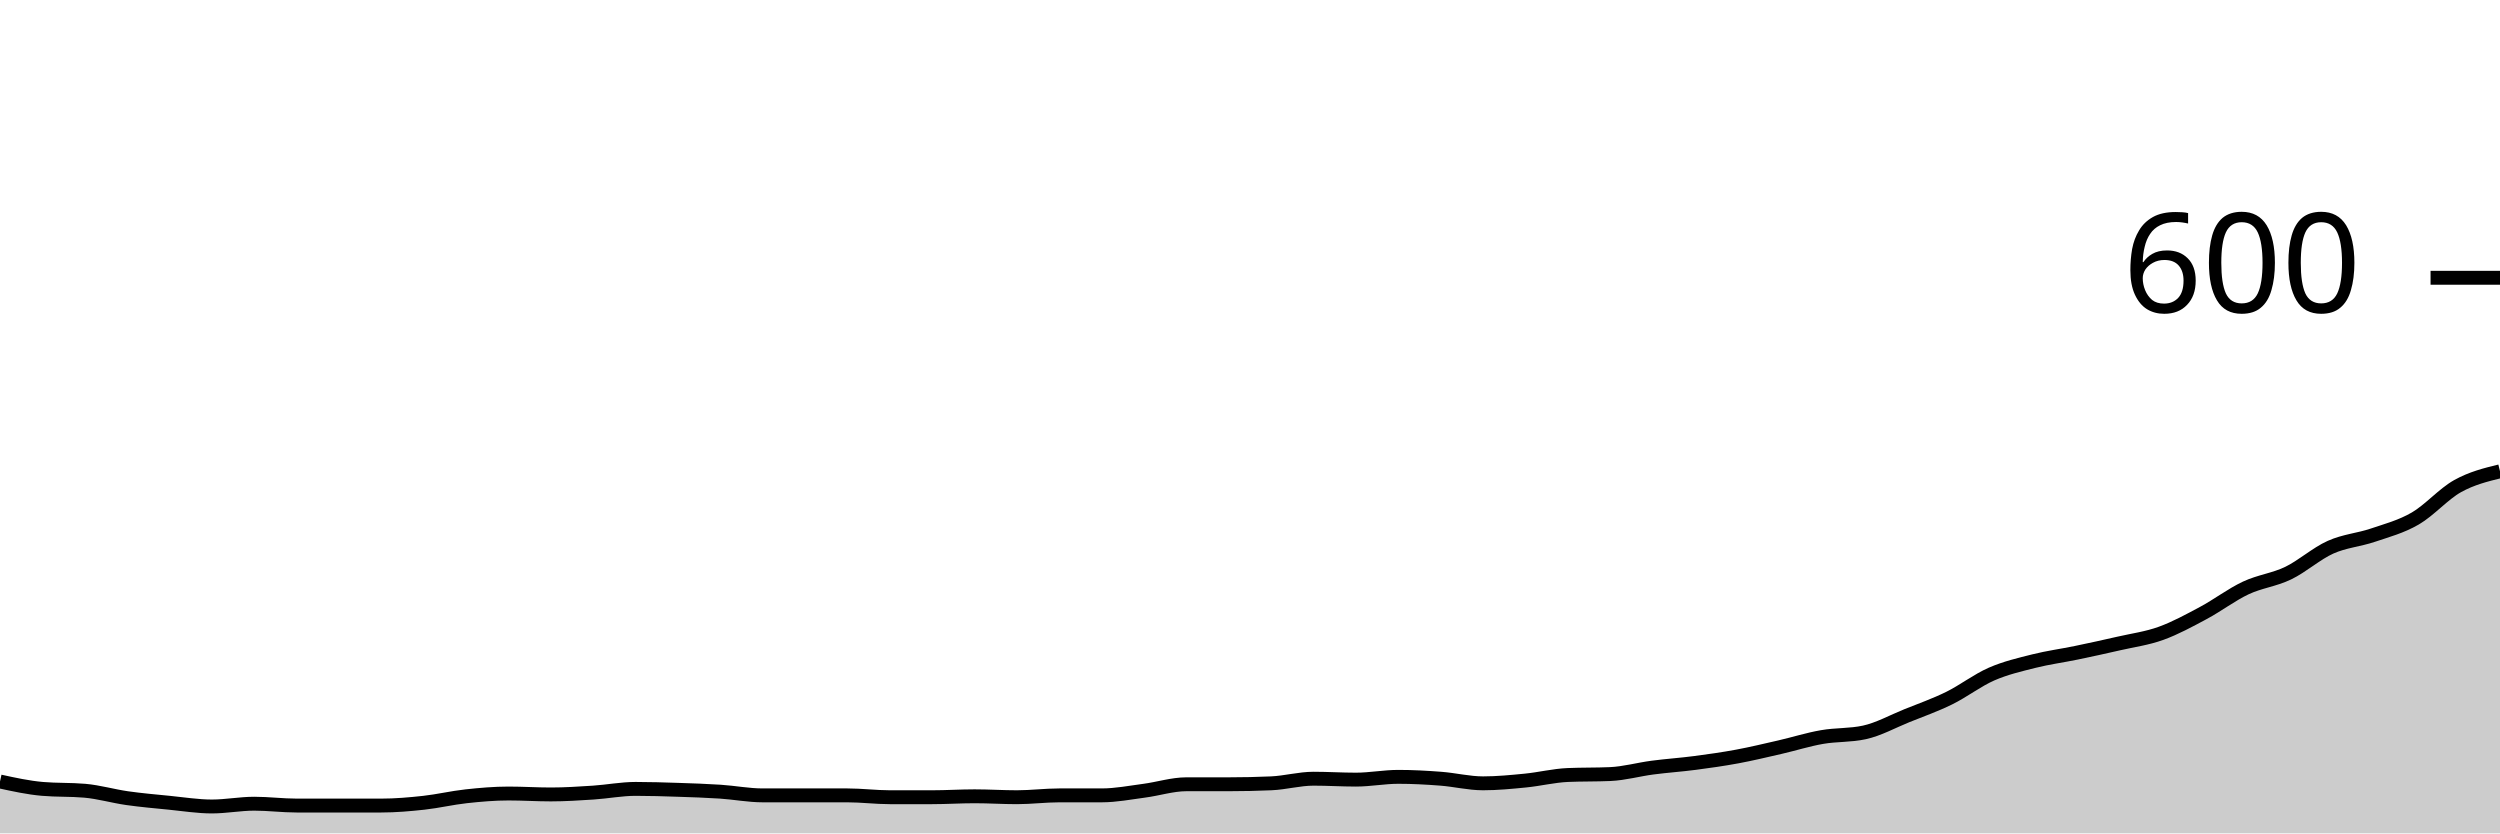
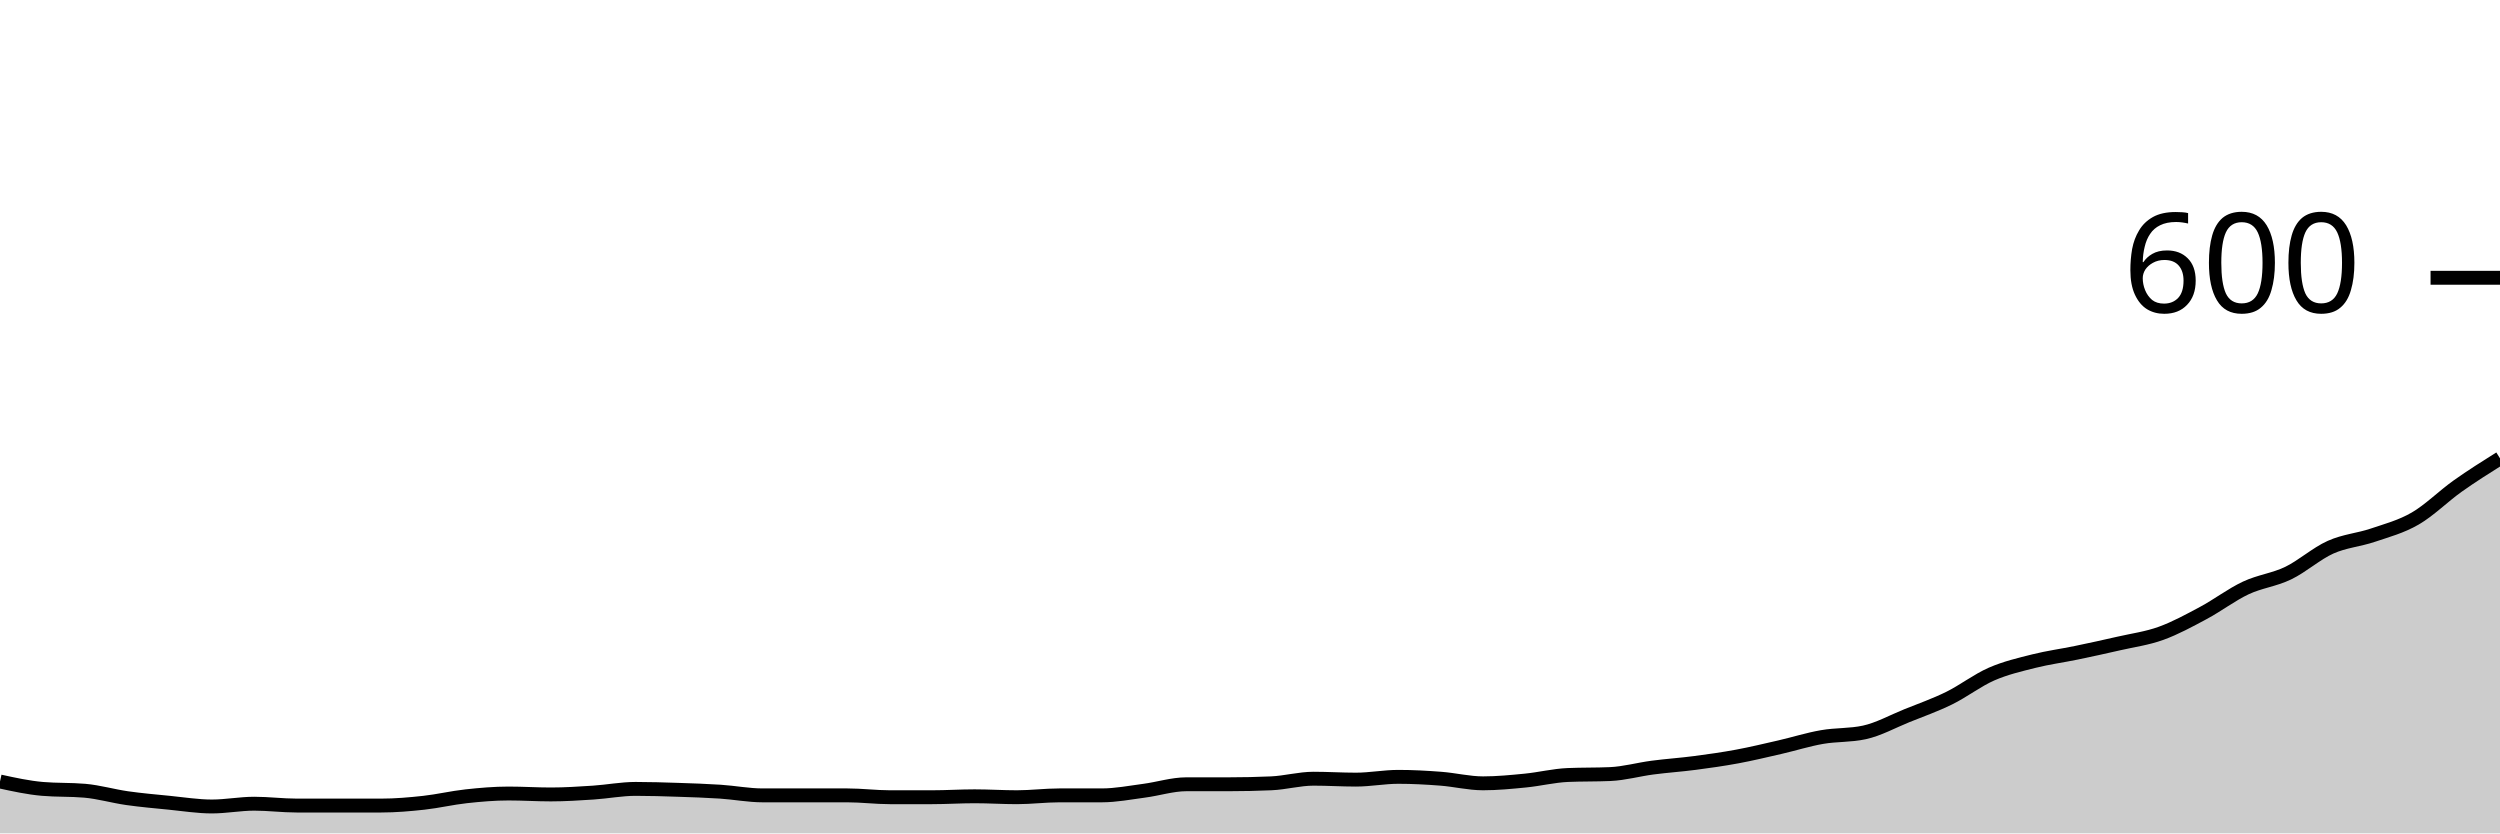
<svg xmlns="http://www.w3.org/2000/svg" viewBox="0 0 180 60">
  <g transform="translate(0,20)">
-     <path class="area" fill="rgba(0, 0, 0, 0.2)" d="M0,36.267C1.017,36.489,2.034,36.711,3.051,36.8C4.068,36.889,5.085,36.844,6.102,36.933C7.119,37.022,8.136,37.322,9.153,37.467C10.169,37.611,11.186,37.7,12.203,37.8C13.22,37.9,14.237,38.067,15.254,38.067C16.271,38.067,17.288,37.867,18.305,37.867C19.322,37.867,20.339,38,21.356,38C22.373,38,23.39,38,24.407,38C25.424,38,26.441,38,27.458,38C28.475,38,29.492,37.911,30.508,37.8C31.525,37.689,32.542,37.444,33.559,37.333C34.576,37.222,35.593,37.133,36.61,37.133C37.627,37.133,38.644,37.2,39.661,37.2C40.678,37.2,41.695,37.133,42.712,37.067C43.729,37,44.746,36.8,45.763,36.8C46.78,36.8,47.797,36.833,48.814,36.867C49.831,36.9,50.847,36.933,51.864,37C52.881,37.067,53.898,37.267,54.915,37.267C55.932,37.267,56.949,37.267,57.966,37.267C58.983,37.267,60,37.267,61.017,37.267C62.034,37.267,63.051,37.4,64.068,37.4C65.085,37.4,66.102,37.4,67.119,37.4C68.136,37.4,69.153,37.333,70.169,37.333C71.186,37.333,72.203,37.4,73.22,37.4C74.237,37.4,75.254,37.267,76.271,37.267C77.288,37.267,78.305,37.267,79.322,37.267C80.339,37.267,81.356,37.067,82.373,36.933C83.39,36.8,84.407,36.467,85.424,36.467C86.441,36.467,87.458,36.467,88.475,36.467C89.492,36.467,90.508,36.444,91.525,36.4C92.542,36.356,93.559,36.067,94.576,36.067C95.593,36.067,96.61,36.133,97.627,36.133C98.644,36.133,99.661,35.933,100.678,35.933C101.695,35.933,102.712,35.989,103.729,36.067C104.746,36.144,105.763,36.4,106.78,36.4C107.797,36.4,108.814,36.3,109.831,36.2C110.847,36.1,111.864,35.844,112.881,35.8C113.898,35.756,114.915,35.778,115.932,35.733C116.949,35.689,117.966,35.4,118.983,35.267C120,35.133,121.017,35.067,122.034,34.933C123.051,34.8,124.068,34.656,125.085,34.467C126.102,34.278,127.119,34.033,128.136,33.8C129.153,33.567,130.169,33.244,131.186,33.067C132.203,32.889,133.22,32.956,134.237,32.733C135.254,32.511,136.271,31.944,137.288,31.533C138.305,31.122,139.322,30.767,140.339,30.267C141.356,29.767,142.373,28.978,143.39,28.533C144.407,28.089,145.424,27.856,146.441,27.6C147.458,27.344,148.475,27.211,149.492,27C150.508,26.789,151.525,26.567,152.542,26.333C153.559,26.1,154.576,25.967,155.593,25.6C156.61,25.233,157.627,24.678,158.644,24.133C159.661,23.589,160.678,22.811,161.695,22.333C162.712,21.856,163.729,21.756,164.746,21.267C165.763,20.778,166.78,19.856,167.797,19.4C168.814,18.944,169.831,18.878,170.847,18.533C171.864,18.189,172.881,17.922,173.898,17.333C174.915,16.744,175.932,15.567,176.949,15C177.966,14.433,178.983,14.183,180,13.933L180,40C178.983,40,177.966,40,176.949,40C175.932,40,174.915,40,173.898,40C172.881,40,171.864,40,170.847,40C169.831,40,168.814,40,167.797,40C166.78,40,165.763,40,164.746,40C163.729,40,162.712,40,161.695,40C160.678,40,159.661,40,158.644,40C157.627,40,156.61,40,155.593,40C154.576,40,153.559,40,152.542,40C151.525,40,150.508,40,149.492,40C148.475,40,147.458,40,146.441,40C145.424,40,144.407,40,143.39,40C142.373,40,141.356,40,140.339,40C139.322,40,138.305,40,137.288,40C136.271,40,135.254,40,134.237,40C133.22,40,132.203,40,131.186,40C130.169,40,129.153,40,128.136,40C127.119,40,126.102,40,125.085,40C124.068,40,123.051,40,122.034,40C121.017,40,120,40,118.983,40C117.966,40,116.949,40,115.932,40C114.915,40,113.898,40,112.881,40C111.864,40,110.847,40,109.831,40C108.814,40,107.797,40,106.78,40C105.763,40,104.746,40,103.729,40C102.712,40,101.695,40,100.678,40C99.661,40,98.644,40,97.627,40C96.61,40,95.593,40,94.576,40C93.559,40,92.542,40,91.525,40C90.508,40,89.492,40,88.475,40C87.458,40,86.441,40,85.424,40C84.407,40,83.39,40,82.373,40C81.356,40,80.339,40,79.322,40C78.305,40,77.288,40,76.271,40C75.254,40,74.237,40,73.22,40C72.203,40,71.186,40,70.169,40C69.153,40,68.136,40,67.119,40C66.102,40,65.085,40,64.068,40C63.051,40,62.034,40,61.017,40C60,40,58.983,40,57.966,40C56.949,40,55.932,40,54.915,40C53.898,40,52.881,40,51.864,40C50.847,40,49.831,40,48.814,40C47.797,40,46.78,40,45.763,40C44.746,40,43.729,40,42.712,40C41.695,40,40.678,40,39.661,40C38.644,40,37.627,40,36.61,40C35.593,40,34.576,40,33.559,40C32.542,40,31.525,40,30.508,40C29.492,40,28.475,40,27.458,40C26.441,40,25.424,40,24.407,40C23.39,40,22.373,40,21.356,40C20.339,40,19.322,40,18.305,40C17.288,40,16.271,40,15.254,40C14.237,40,13.22,40,12.203,40C11.186,40,10.169,40,9.153,40C8.136,40,7.119,40,6.102,40C5.085,40,4.068,40,3.051,40C2.034,40,1.017,40,0,40Z" />
-     <path class="line" stroke="black" fill="none" d="M0,36.267C1.017,36.489,2.034,36.711,3.051,36.8C4.068,36.889,5.085,36.844,6.102,36.933C7.119,37.022,8.136,37.322,9.153,37.467C10.169,37.611,11.186,37.7,12.203,37.8C13.22,37.9,14.237,38.067,15.254,38.067C16.271,38.067,17.288,37.867,18.305,37.867C19.322,37.867,20.339,38,21.356,38C22.373,38,23.39,38,24.407,38C25.424,38,26.441,38,27.458,38C28.475,38,29.492,37.911,30.508,37.8C31.525,37.689,32.542,37.444,33.559,37.333C34.576,37.222,35.593,37.133,36.61,37.133C37.627,37.133,38.644,37.2,39.661,37.2C40.678,37.2,41.695,37.133,42.712,37.067C43.729,37,44.746,36.8,45.763,36.8C46.78,36.8,47.797,36.833,48.814,36.867C49.831,36.9,50.847,36.933,51.864,37C52.881,37.067,53.898,37.267,54.915,37.267C55.932,37.267,56.949,37.267,57.966,37.267C58.983,37.267,60,37.267,61.017,37.267C62.034,37.267,63.051,37.4,64.068,37.4C65.085,37.4,66.102,37.4,67.119,37.4C68.136,37.4,69.153,37.333,70.169,37.333C71.186,37.333,72.203,37.4,73.22,37.4C74.237,37.4,75.254,37.267,76.271,37.267C77.288,37.267,78.305,37.267,79.322,37.267C80.339,37.267,81.356,37.067,82.373,36.933C83.39,36.8,84.407,36.467,85.424,36.467C86.441,36.467,87.458,36.467,88.475,36.467C89.492,36.467,90.508,36.444,91.525,36.4C92.542,36.356,93.559,36.067,94.576,36.067C95.593,36.067,96.61,36.133,97.627,36.133C98.644,36.133,99.661,35.933,100.678,35.933C101.695,35.933,102.712,35.989,103.729,36.067C104.746,36.144,105.763,36.4,106.78,36.4C107.797,36.4,108.814,36.3,109.831,36.2C110.847,36.1,111.864,35.844,112.881,35.8C113.898,35.756,114.915,35.778,115.932,35.733C116.949,35.689,117.966,35.4,118.983,35.267C120,35.133,121.017,35.067,122.034,34.933C123.051,34.8,124.068,34.656,125.085,34.467C126.102,34.278,127.119,34.033,128.136,33.8C129.153,33.567,130.169,33.244,131.186,33.067C132.203,32.889,133.22,32.956,134.237,32.733C135.254,32.511,136.271,31.944,137.288,31.533C138.305,31.122,139.322,30.767,140.339,30.267C141.356,29.767,142.373,28.978,143.39,28.533C144.407,28.089,145.424,27.856,146.441,27.6C147.458,27.344,148.475,27.211,149.492,27C150.508,26.789,151.525,26.567,152.542,26.333C153.559,26.1,154.576,25.967,155.593,25.6C156.61,25.233,157.627,24.678,158.644,24.133C159.661,23.589,160.678,22.811,161.695,22.333C162.712,21.856,163.729,21.756,164.746,21.267C165.763,20.778,166.78,19.856,167.797,19.4C168.814,18.944,169.831,18.878,170.847,18.533C171.864,18.189,172.881,17.922,173.898,17.333C174.915,16.744,175.932,15.567,176.949,15C177.966,14.433,178.983,14.183,180,13.933" />
+     <path class="area" fill="rgba(0, 0, 0, 0.2)" d="M0,36.267C1.017,36.489,2.034,36.711,3.051,36.8C4.068,36.889,5.085,36.844,6.102,36.933C7.119,37.022,8.136,37.322,9.153,37.467C10.169,37.611,11.186,37.7,12.203,37.8C13.22,37.9,14.237,38.067,15.254,38.067C16.271,38.067,17.288,37.867,18.305,37.867C19.322,37.867,20.339,38,21.356,38C22.373,38,23.39,38,24.407,38C25.424,38,26.441,38,27.458,38C28.475,38,29.492,37.911,30.508,37.8C31.525,37.689,32.542,37.444,33.559,37.333C34.576,37.222,35.593,37.133,36.61,37.133C37.627,37.133,38.644,37.2,39.661,37.2C40.678,37.2,41.695,37.133,42.712,37.067C43.729,37,44.746,36.8,45.763,36.8C46.78,36.8,47.797,36.833,48.814,36.867C49.831,36.9,50.847,36.933,51.864,37C52.881,37.067,53.898,37.267,54.915,37.267C55.932,37.267,56.949,37.267,57.966,37.267C58.983,37.267,60,37.267,61.017,37.267C62.034,37.267,63.051,37.4,64.068,37.4C65.085,37.4,66.102,37.4,67.119,37.4C68.136,37.4,69.153,37.333,70.169,37.333C71.186,37.333,72.203,37.4,73.22,37.4C74.237,37.4,75.254,37.267,76.271,37.267C77.288,37.267,78.305,37.267,79.322,37.267C80.339,37.267,81.356,37.067,82.373,36.933C83.39,36.8,84.407,36.467,85.424,36.467C86.441,36.467,87.458,36.467,88.475,36.467C89.492,36.467,90.508,36.444,91.525,36.4C92.542,36.356,93.559,36.067,94.576,36.067C95.593,36.067,96.61,36.133,97.627,36.133C98.644,36.133,99.661,35.933,100.678,35.933C101.695,35.933,102.712,35.989,103.729,36.067C104.746,36.144,105.763,36.4,106.78,36.4C107.797,36.4,108.814,36.3,109.831,36.2C110.847,36.1,111.864,35.844,112.881,35.8C113.898,35.756,114.915,35.778,115.932,35.733C116.949,35.689,117.966,35.4,118.983,35.267C120,35.133,121.017,35.067,122.034,34.933C123.051,34.8,124.068,34.656,125.085,34.467C126.102,34.278,127.119,34.033,128.136,33.8C129.153,33.567,130.169,33.244,131.186,33.067C132.203,32.889,133.22,32.956,134.237,32.733C135.254,32.511,136.271,31.944,137.288,31.533C138.305,31.122,139.322,30.767,140.339,30.267C141.356,29.767,142.373,28.978,143.39,28.533C144.407,28.089,145.424,27.856,146.441,27.6C147.458,27.344,148.475,27.211,149.492,27C150.508,26.789,151.525,26.567,152.542,26.333C153.559,26.1,154.576,25.967,155.593,25.6C156.61,25.233,157.627,24.678,158.644,24.133C159.661,23.589,160.678,22.811,161.695,22.333C162.712,21.856,163.729,21.756,164.746,21.267C165.763,20.778,166.78,19.856,167.797,19.4C168.814,18.944,169.831,18.878,170.847,18.533C171.864,18.189,172.881,17.922,173.898,17.333C174.915,16.744,175.932,15.722,176.949,15C177.966,14.278,178.983,13.639,180,13L180,40C178.983,40,177.966,40,176.949,40C175.932,40,174.915,40,173.898,40C172.881,40,171.864,40,170.847,40C169.831,40,168.814,40,167.797,40C166.78,40,165.763,40,164.746,40C163.729,40,162.712,40,161.695,40C160.678,40,159.661,40,158.644,40C157.627,40,156.61,40,155.593,40C154.576,40,153.559,40,152.542,40C151.525,40,150.508,40,149.492,40C148.475,40,147.458,40,146.441,40C145.424,40,144.407,40,143.39,40C142.373,40,141.356,40,140.339,40C139.322,40,138.305,40,137.288,40C136.271,40,135.254,40,134.237,40C133.22,40,132.203,40,131.186,40C130.169,40,129.153,40,128.136,40C127.119,40,126.102,40,125.085,40C124.068,40,123.051,40,122.034,40C121.017,40,120,40,118.983,40C117.966,40,116.949,40,115.932,40C114.915,40,113.898,40,112.881,40C111.864,40,110.847,40,109.831,40C108.814,40,107.797,40,106.78,40C105.763,40,104.746,40,103.729,40C102.712,40,101.695,40,100.678,40C99.661,40,98.644,40,97.627,40C96.61,40,95.593,40,94.576,40C93.559,40,92.542,40,91.525,40C90.508,40,89.492,40,88.475,40C87.458,40,86.441,40,85.424,40C84.407,40,83.39,40,82.373,40C81.356,40,80.339,40,79.322,40C78.305,40,77.288,40,76.271,40C75.254,40,74.237,40,73.22,40C72.203,40,71.186,40,70.169,40C69.153,40,68.136,40,67.119,40C66.102,40,65.085,40,64.068,40C63.051,40,62.034,40,61.017,40C60,40,58.983,40,57.966,40C56.949,40,55.932,40,54.915,40C53.898,40,52.881,40,51.864,40C50.847,40,49.831,40,48.814,40C47.797,40,46.78,40,45.763,40C44.746,40,43.729,40,42.712,40C41.695,40,40.678,40,39.661,40C38.644,40,37.627,40,36.61,40C35.593,40,34.576,40,33.559,40C32.542,40,31.525,40,30.508,40C29.492,40,28.475,40,27.458,40C26.441,40,25.424,40,24.407,40C23.39,40,22.373,40,21.356,40C20.339,40,19.322,40,18.305,40C17.288,40,16.271,40,15.254,40C14.237,40,13.22,40,12.203,40C11.186,40,10.169,40,9.153,40C8.136,40,7.119,40,6.102,40C5.085,40,4.068,40,3.051,40C2.034,40,1.017,40,0,40Z" />
+     <path class="line" stroke="black" fill="none" d="M0,36.267C1.017,36.489,2.034,36.711,3.051,36.8C4.068,36.889,5.085,36.844,6.102,36.933C7.119,37.022,8.136,37.322,9.153,37.467C10.169,37.611,11.186,37.7,12.203,37.8C13.22,37.9,14.237,38.067,15.254,38.067C16.271,38.067,17.288,37.867,18.305,37.867C19.322,37.867,20.339,38,21.356,38C22.373,38,23.39,38,24.407,38C25.424,38,26.441,38,27.458,38C28.475,38,29.492,37.911,30.508,37.8C31.525,37.689,32.542,37.444,33.559,37.333C34.576,37.222,35.593,37.133,36.61,37.133C37.627,37.133,38.644,37.2,39.661,37.2C40.678,37.2,41.695,37.133,42.712,37.067C43.729,37,44.746,36.8,45.763,36.8C46.78,36.8,47.797,36.833,48.814,36.867C49.831,36.9,50.847,36.933,51.864,37C52.881,37.067,53.898,37.267,54.915,37.267C55.932,37.267,56.949,37.267,57.966,37.267C58.983,37.267,60,37.267,61.017,37.267C62.034,37.267,63.051,37.4,64.068,37.4C65.085,37.4,66.102,37.4,67.119,37.4C68.136,37.4,69.153,37.333,70.169,37.333C71.186,37.333,72.203,37.4,73.22,37.4C74.237,37.4,75.254,37.267,76.271,37.267C77.288,37.267,78.305,37.267,79.322,37.267C80.339,37.267,81.356,37.067,82.373,36.933C83.39,36.8,84.407,36.467,85.424,36.467C86.441,36.467,87.458,36.467,88.475,36.467C89.492,36.467,90.508,36.444,91.525,36.4C92.542,36.356,93.559,36.067,94.576,36.067C95.593,36.067,96.61,36.133,97.627,36.133C98.644,36.133,99.661,35.933,100.678,35.933C101.695,35.933,102.712,35.989,103.729,36.067C104.746,36.144,105.763,36.4,106.78,36.4C107.797,36.4,108.814,36.3,109.831,36.2C110.847,36.1,111.864,35.844,112.881,35.8C113.898,35.756,114.915,35.778,115.932,35.733C116.949,35.689,117.966,35.4,118.983,35.267C120,35.133,121.017,35.067,122.034,34.933C123.051,34.8,124.068,34.656,125.085,34.467C126.102,34.278,127.119,34.033,128.136,33.8C129.153,33.567,130.169,33.244,131.186,33.067C132.203,32.889,133.22,32.956,134.237,32.733C135.254,32.511,136.271,31.944,137.288,31.533C138.305,31.122,139.322,30.767,140.339,30.267C141.356,29.767,142.373,28.978,143.39,28.533C144.407,28.089,145.424,27.856,146.441,27.6C147.458,27.344,148.475,27.211,149.492,27C150.508,26.789,151.525,26.567,152.542,26.333C153.559,26.1,154.576,25.967,155.593,25.6C156.61,25.233,157.627,24.678,158.644,24.133C159.661,23.589,160.678,22.811,161.695,22.333C162.712,21.856,163.729,21.756,164.746,21.267C165.763,20.778,166.78,19.856,167.797,19.4C168.814,18.944,169.831,18.878,170.847,18.533C171.864,18.189,172.881,17.922,173.898,17.333C174.915,16.744,175.932,15.722,176.949,15C177.966,14.278,178.983,13.639,180,13" />
    <path class="axis-ceiling" stroke-width="1" stroke="black" fill="none" d="M175,0L180,0" />
    <text class="axis-ceiling-label" font-family="sans-serif" text-anchor="end" font-size="10px" x="170" y="2.5">600</text>
  </g>
</svg>
